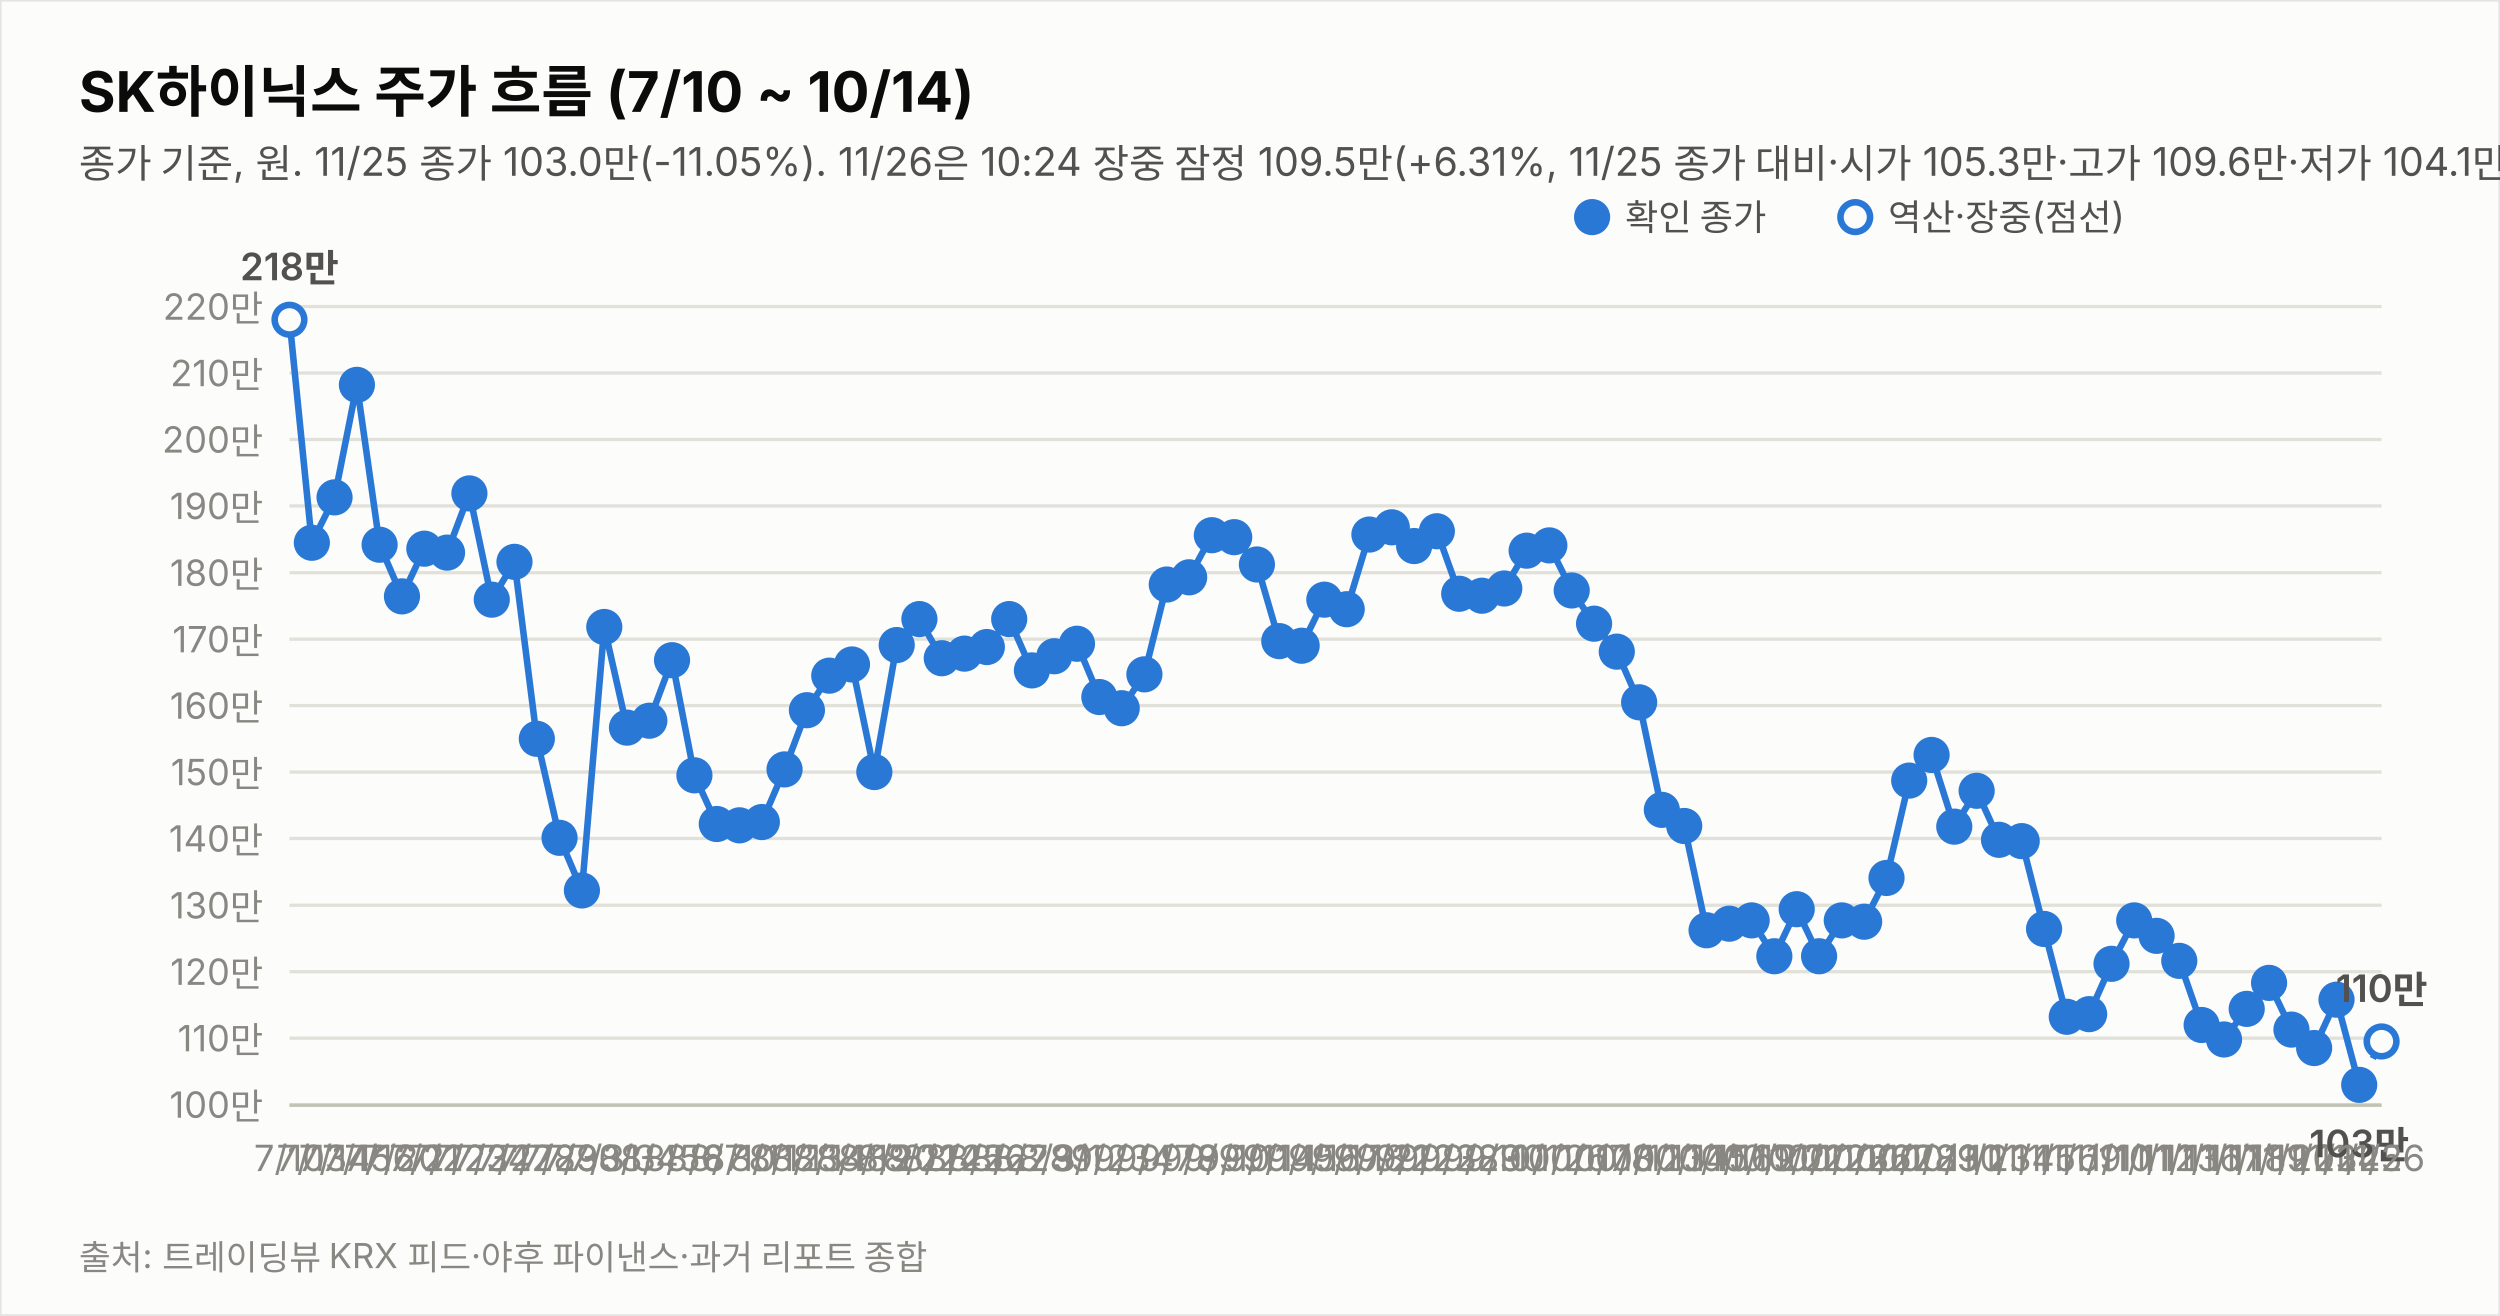
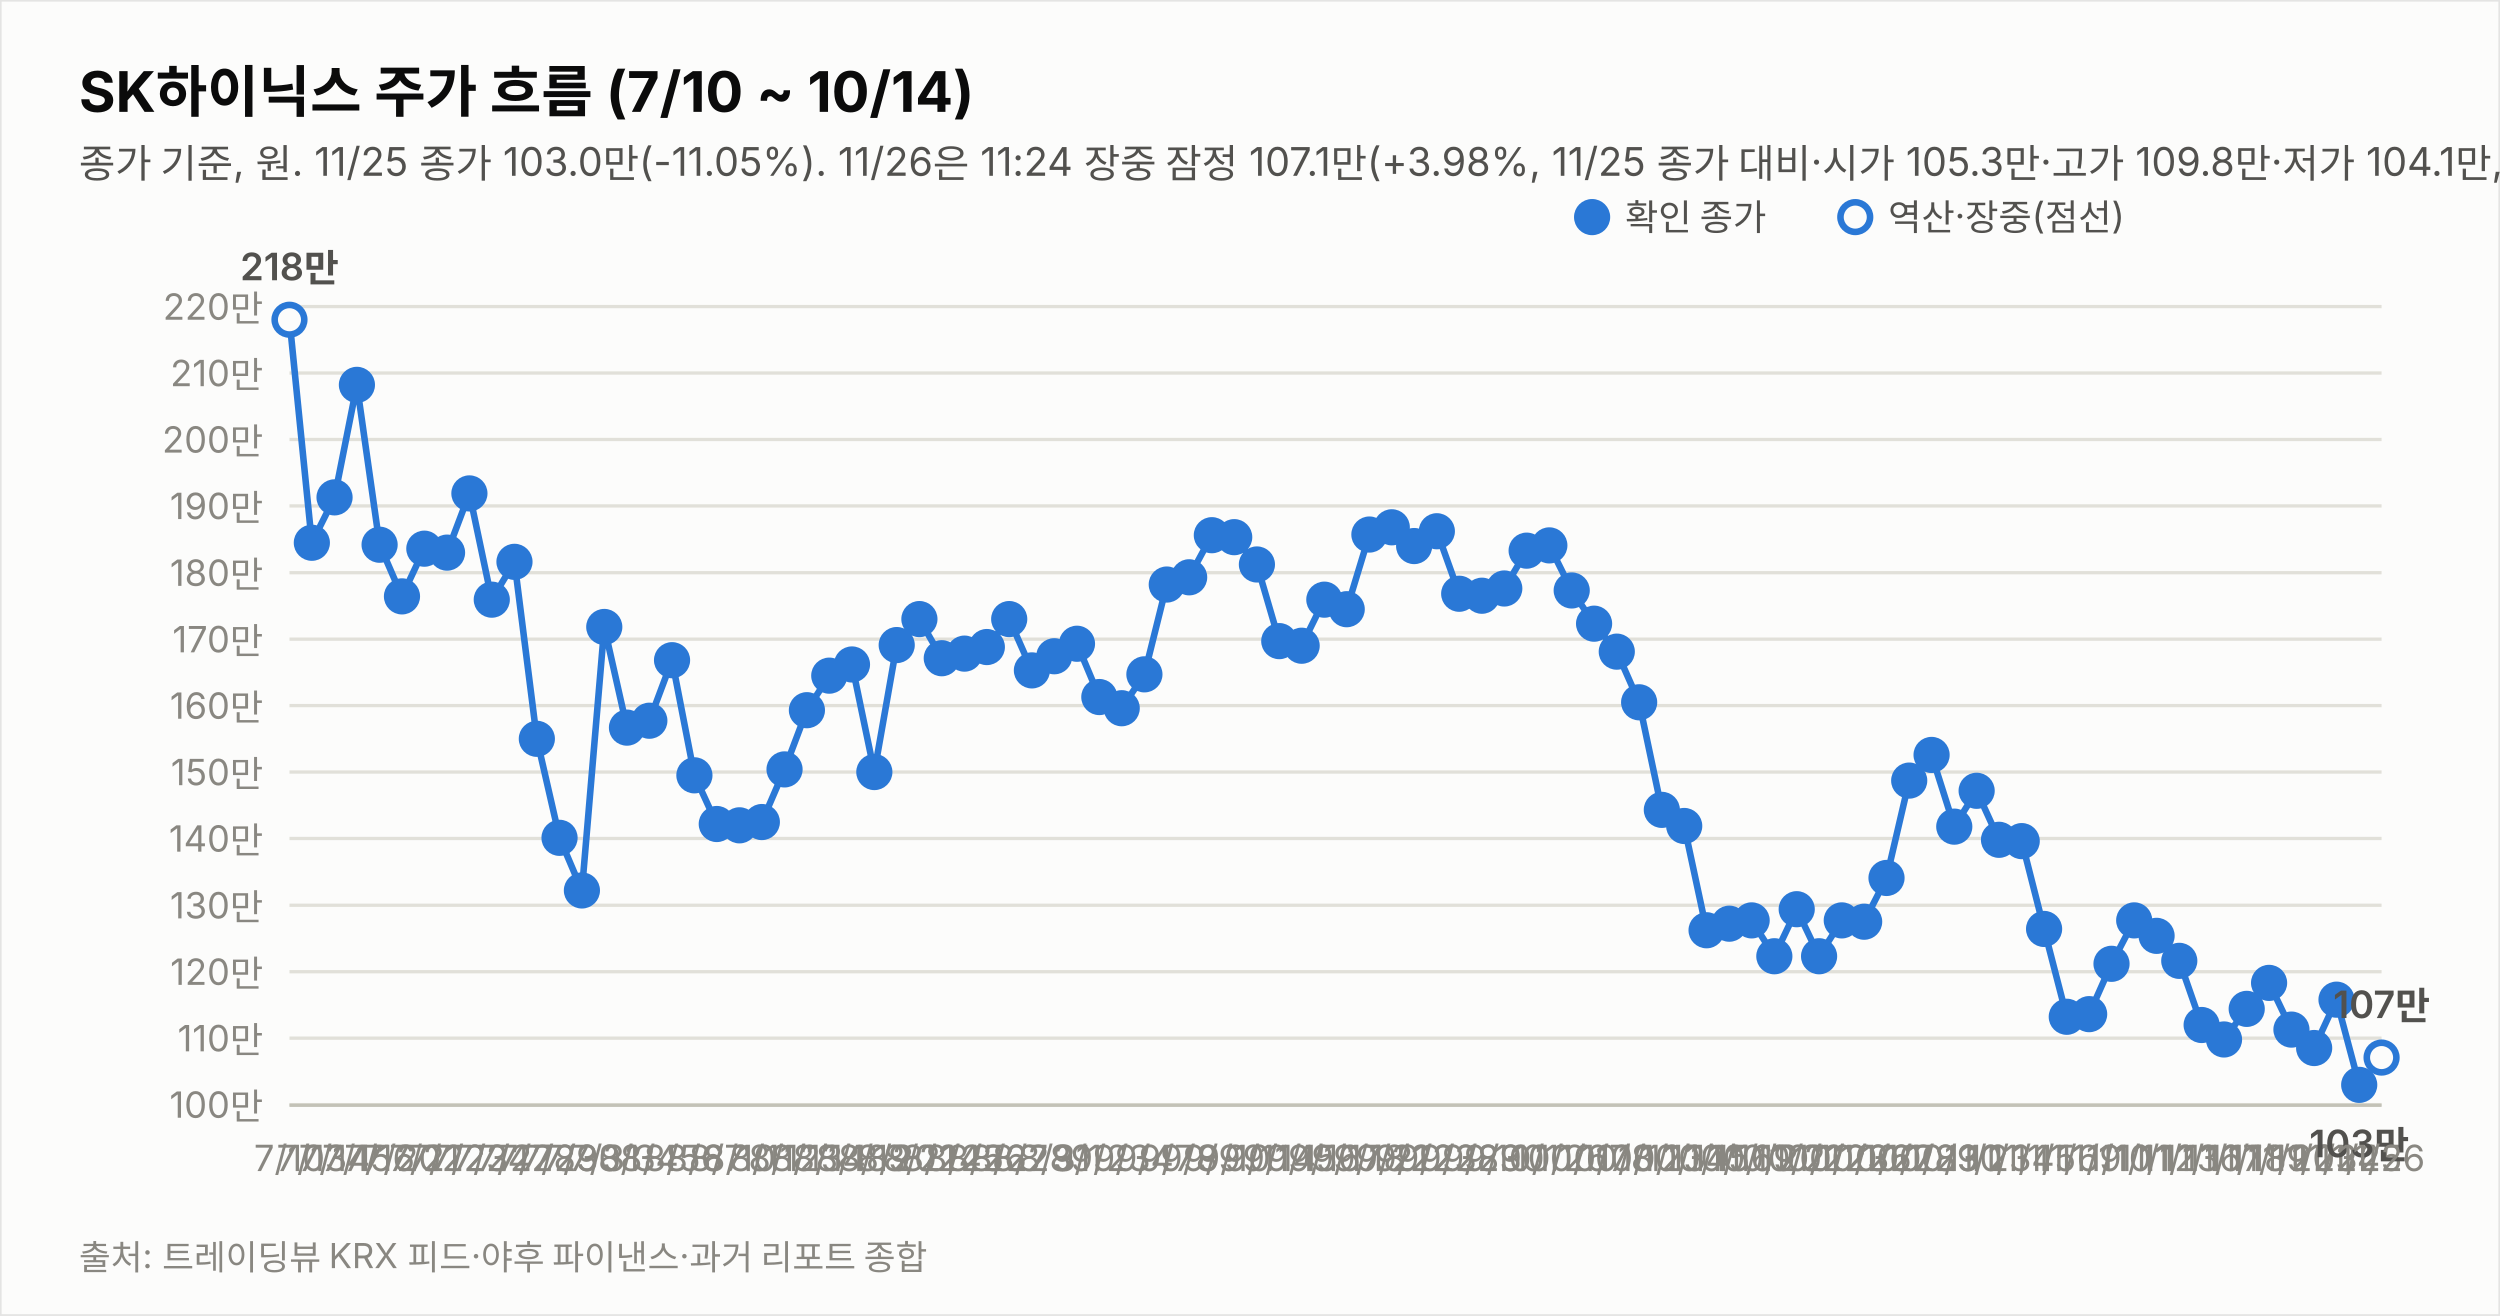
<svg xmlns="http://www.w3.org/2000/svg" width="760" height="400" viewBox="0 0 760 400" font-family="system-ui,-apple-system,&quot;Segoe UI&quot;,&quot;Malgun Gothic&quot;,&quot;Apple SD Gothic Neo&quot;,sans-serif">
  <rect width="760" height="400" fill="#fcfcfb" stroke="rgba(11,11,11,0.10)" />
  <text x="24" y="34" font-size="17" font-weight="700" fill="#0b0b0b">SK하이닉스 주가 흐름 (7/10 ~ 10/14)</text>
-   <text x="24" y="54" font-size="12" fill="#52514e">종가 기준, 원. 11/25 종가 103.0만(-11.05%). 11/26은 10:24 장중 잠정 109.5만(+6.31%, 11/25 종가 대비·시가 105.3만·고가 109.6만·저가 104.1만, 야후 지연 시세). 지표는 11/26 10:24 잠정.</text>
+   <text x="24" y="54" font-size="12" fill="#52514e">종가 기준, 원. 11/25 종가 103.0만(-11.05%). 11/26은 11:24 장중 잠정 107.1만(+3.98%, 11/25 종가 대비·시가 105.3만·고가 109.8만·저가 104.1만, 야후 지연 시세). 지표는 11/26 11:24 잠정.</text>
  <line x1="88" y1="335.8" x2="724" y2="335.8" stroke="#e1e0d9" stroke-width="1" />
  <text x="80" y="339.8" font-size="11" fill="#898781" text-anchor="end" style="font-variant-numeric:tabular-nums">100만</text>
  <line x1="88" y1="315.6" x2="724" y2="315.6" stroke="#e1e0d9" stroke-width="1" />
  <text x="80" y="319.6" font-size="11" fill="#898781" text-anchor="end" style="font-variant-numeric:tabular-nums">110만</text>
  <line x1="88" y1="295.4" x2="724" y2="295.4" stroke="#e1e0d9" stroke-width="1" />
  <text x="80" y="299.4" font-size="11" fill="#898781" text-anchor="end" style="font-variant-numeric:tabular-nums">120만</text>
  <line x1="88" y1="275.2" x2="724" y2="275.2" stroke="#e1e0d9" stroke-width="1" />
  <text x="80" y="279.2" font-size="11" fill="#898781" text-anchor="end" style="font-variant-numeric:tabular-nums">130만</text>
  <line x1="88" y1="254.9" x2="724" y2="254.9" stroke="#e1e0d9" stroke-width="1" />
  <text x="80" y="258.9" font-size="11" fill="#898781" text-anchor="end" style="font-variant-numeric:tabular-nums">140만</text>
  <line x1="88" y1="234.7" x2="724" y2="234.7" stroke="#e1e0d9" stroke-width="1" />
  <text x="80" y="238.7" font-size="11" fill="#898781" text-anchor="end" style="font-variant-numeric:tabular-nums">150만</text>
  <line x1="88" y1="214.5" x2="724" y2="214.5" stroke="#e1e0d9" stroke-width="1" />
  <text x="80" y="218.5" font-size="11" fill="#898781" text-anchor="end" style="font-variant-numeric:tabular-nums">160만</text>
  <line x1="88" y1="194.3" x2="724" y2="194.3" stroke="#e1e0d9" stroke-width="1" />
  <text x="80" y="198.3" font-size="11" fill="#898781" text-anchor="end" style="font-variant-numeric:tabular-nums">170만</text>
  <line x1="88" y1="174.1" x2="724" y2="174.1" stroke="#e1e0d9" stroke-width="1" />
  <text x="80" y="178.1" font-size="11" fill="#898781" text-anchor="end" style="font-variant-numeric:tabular-nums">180만</text>
  <line x1="88" y1="153.8" x2="724" y2="153.8" stroke="#e1e0d9" stroke-width="1" />
  <text x="80" y="157.8" font-size="11" fill="#898781" text-anchor="end" style="font-variant-numeric:tabular-nums">190만</text>
  <line x1="88" y1="133.6" x2="724" y2="133.6" stroke="#e1e0d9" stroke-width="1" />
  <text x="80" y="137.6" font-size="11" fill="#898781" text-anchor="end" style="font-variant-numeric:tabular-nums">200만</text>
  <line x1="88" y1="113.4" x2="724" y2="113.4" stroke="#e1e0d9" stroke-width="1" />
  <text x="80" y="117.4" font-size="11" fill="#898781" text-anchor="end" style="font-variant-numeric:tabular-nums">210만</text>
  <line x1="88" y1="93.2" x2="724" y2="93.2" stroke="#e1e0d9" stroke-width="1" />
  <text x="80" y="97.2" font-size="11" fill="#898781" text-anchor="end" style="font-variant-numeric:tabular-nums">220만</text>
  <line x1="88" y1="336" x2="724" y2="336" stroke="#c3c2b7" stroke-width="1" />
  <path d="M88.0,97.2 L94.8,165.0 L101.7,151.2 L108.5,117.0 L115.4,165.6 L122.2,181.3 L129.0,166.8 L135.9,168.0 L142.7,150.0 L149.5,182.3 L156.4,170.8 L163.2,224.6 L170.1,254.7 L176.9,270.7 L183.7,190.6 L190.6,221.2 L197.4,219.1 L204.3,200.7 L211.1,235.7 L217.9,250.5 L224.8,250.9 L231.6,249.9 L238.5,233.9 L245.3,215.9 L252.1,205.4 L259.0,202.0 L265.8,234.7 L272.6,196.1 L279.5,188.2 L286.3,200.1 L293.2,198.7 L300.0,196.7 L306.8,188.2 L313.7,203.8 L320.5,199.5 L327.4,195.7 L334.2,211.9 L341.0,215.3 L347.9,205.0 L354.7,177.7 L361.5,175.5 L368.4,162.7 L375.2,163.3 L382.1,171.6 L388.9,194.9 L395.7,196.3 L402.6,182.3 L409.4,185.2 L416.3,162.5 L423.1,160.3 L429.9,166.0 L436.8,161.5 L443.6,180.5 L450.5,181.1 L457.3,178.9 L464.1,167.4 L471.0,165.8 L477.8,179.5 L484.6,189.6 L491.5,198.1 L498.3,213.5 L505.2,246.2 L512.0,251.1 L518.8,282.8 L525.7,280.8 L532.5,279.8 L539.4,290.7 L546.2,276.4 L553.0,290.7 L559.9,279.8 L566.7,280.2 L573.5,266.9 L580.4,237.3 L587.2,229.5 L594.1,251.3 L600.9,240.4 L607.7,255.3 L614.6,255.7 L621.4,282.4 L628.3,309.1 L635.1,308.3 L641.9,293.0 L648.8,279.8 L655.6,284.5 L662.5,292.1 L669.3,311.6 L676.1,316.0 L683.0,306.7 L689.8,298.8 L696.6,313.0 L703.5,318.6 L710.3,303.9 L717.2,329.8" fill="none" stroke="#2a78d6" stroke-width="2" />
-   <path d="M717.2,329.8 L724.0,316.6" fill="none" stroke="#2a78d6" stroke-width="2" stroke-dasharray="5 4" />
+   <path d="M717.2,329.8 L724.0,321.5" fill="none" stroke="#2a78d6" stroke-width="2" stroke-dasharray="5 4" />
  <circle cx="88.0" cy="97.2" r="4.5" fill="#fcfcfb" stroke="#2a78d6" stroke-width="2" />
  <text x="88.0" y="356" font-size="11" fill="#898781" text-anchor="middle">7/10</text>
  <text x="88.0" y="85.2" font-size="11.5" font-weight="600" fill="#52514e" text-anchor="middle" style="font-variant-numeric:tabular-nums">218만</text>
  <circle cx="94.8" cy="165.0" r="4.5" fill="#2a78d6" stroke="#2a78d6" stroke-width="2" />
  <text x="94.8" y="356" font-size="11" fill="#898781" text-anchor="middle">7/13</text>
  <circle cx="101.7" cy="151.2" r="4.5" fill="#2a78d6" stroke="#2a78d6" stroke-width="2" />
  <text x="101.7" y="356" font-size="11" fill="#898781" text-anchor="middle">7/14</text>
  <circle cx="108.5" cy="117.0" r="4.5" fill="#2a78d6" stroke="#2a78d6" stroke-width="2" />
  <text x="108.5" y="356" font-size="11" fill="#898781" text-anchor="middle">7/15</text>
  <circle cx="115.4" cy="165.6" r="4.5" fill="#2a78d6" stroke="#2a78d6" stroke-width="2" />
  <text x="115.4" y="356" font-size="11" fill="#898781" text-anchor="middle">7/16</text>
  <circle cx="122.2" cy="181.3" r="4.5" fill="#2a78d6" stroke="#2a78d6" stroke-width="2" />
  <text x="122.2" y="356" font-size="11" fill="#898781" text-anchor="middle">7/20</text>
  <circle cx="129.0" cy="166.8" r="4.5" fill="#2a78d6" stroke="#2a78d6" stroke-width="2" />
  <text x="129.0" y="356" font-size="11" fill="#898781" text-anchor="middle">7/21</text>
  <circle cx="135.9" cy="168.0" r="4.5" fill="#2a78d6" stroke="#2a78d6" stroke-width="2" />
  <text x="135.9" y="356" font-size="11" fill="#898781" text-anchor="middle">7/22</text>
  <circle cx="142.7" cy="150.0" r="4.5" fill="#2a78d6" stroke="#2a78d6" stroke-width="2" />
  <text x="142.7" y="356" font-size="11" fill="#898781" text-anchor="middle">7/23</text>
  <circle cx="149.5" cy="182.3" r="4.5" fill="#2a78d6" stroke="#2a78d6" stroke-width="2" />
  <text x="149.5" y="356" font-size="11" fill="#898781" text-anchor="middle">7/24</text>
  <circle cx="156.4" cy="170.8" r="4.5" fill="#2a78d6" stroke="#2a78d6" stroke-width="2" />
  <text x="156.4" y="356" font-size="11" fill="#898781" text-anchor="middle">7/27</text>
  <circle cx="163.2" cy="224.6" r="4.5" fill="#2a78d6" stroke="#2a78d6" stroke-width="2" />
  <text x="163.2" y="356" font-size="11" fill="#898781" text-anchor="middle">7/28</text>
  <circle cx="170.1" cy="254.7" r="4.5" fill="#2a78d6" stroke="#2a78d6" stroke-width="2" />
  <text x="170.1" y="356" font-size="11" fill="#898781" text-anchor="middle">7/29</text>
  <circle cx="176.9" cy="270.7" r="4.5" fill="#2a78d6" stroke="#2a78d6" stroke-width="2" />
  <text x="176.9" y="356" font-size="11" fill="#898781" text-anchor="middle">7/30</text>
  <circle cx="183.7" cy="190.6" r="4.5" fill="#2a78d6" stroke="#2a78d6" stroke-width="2" />
  <text x="183.7" y="356" font-size="11" fill="#898781" text-anchor="middle">7/31</text>
  <circle cx="190.6" cy="221.2" r="4.5" fill="#2a78d6" stroke="#2a78d6" stroke-width="2" />
  <text x="190.6" y="356" font-size="11" fill="#898781" text-anchor="middle">8/3</text>
  <circle cx="197.4" cy="219.1" r="4.5" fill="#2a78d6" stroke="#2a78d6" stroke-width="2" />
  <text x="197.4" y="356" font-size="11" fill="#898781" text-anchor="middle">8/4</text>
  <circle cx="204.3" cy="200.7" r="4.5" fill="#2a78d6" stroke="#2a78d6" stroke-width="2" />
  <text x="204.3" y="356" font-size="11" fill="#898781" text-anchor="middle">8/5</text>
  <circle cx="211.1" cy="235.7" r="4.5" fill="#2a78d6" stroke="#2a78d6" stroke-width="2" />
  <text x="211.1" y="356" font-size="11" fill="#898781" text-anchor="middle">8/6</text>
  <circle cx="217.9" cy="250.5" r="4.5" fill="#2a78d6" stroke="#2a78d6" stroke-width="2" />
  <text x="217.9" y="356" font-size="11" fill="#898781" text-anchor="middle">8/7</text>
  <circle cx="224.8" cy="250.9" r="4.5" fill="#2a78d6" stroke="#2a78d6" stroke-width="2" />
  <text x="224.8" y="356" font-size="11" fill="#898781" text-anchor="middle">8/10</text>
  <circle cx="231.6" cy="249.9" r="4.5" fill="#2a78d6" stroke="#2a78d6" stroke-width="2" />
  <text x="231.6" y="356" font-size="11" fill="#898781" text-anchor="middle">8/11</text>
  <circle cx="238.5" cy="233.9" r="4.5" fill="#2a78d6" stroke="#2a78d6" stroke-width="2" />
  <text x="238.5" y="356" font-size="11" fill="#898781" text-anchor="middle">8/12</text>
  <circle cx="245.3" cy="215.9" r="4.5" fill="#2a78d6" stroke="#2a78d6" stroke-width="2" />
  <text x="245.3" y="356" font-size="11" fill="#898781" text-anchor="middle">8/13</text>
  <circle cx="252.1" cy="205.4" r="4.5" fill="#2a78d6" stroke="#2a78d6" stroke-width="2" />
  <text x="252.1" y="356" font-size="11" fill="#898781" text-anchor="middle">8/14</text>
  <circle cx="259.0" cy="202.0" r="4.5" fill="#2a78d6" stroke="#2a78d6" stroke-width="2" />
  <text x="259.0" y="356" font-size="11" fill="#898781" text-anchor="middle">8/18</text>
  <circle cx="265.8" cy="234.7" r="4.5" fill="#2a78d6" stroke="#2a78d6" stroke-width="2" />
  <text x="265.8" y="356" font-size="11" fill="#898781" text-anchor="middle">8/19</text>
  <circle cx="272.6" cy="196.1" r="4.5" fill="#2a78d6" stroke="#2a78d6" stroke-width="2" />
  <text x="272.6" y="356" font-size="11" fill="#898781" text-anchor="middle">8/20</text>
  <circle cx="279.5" cy="188.2" r="4.5" fill="#2a78d6" stroke="#2a78d6" stroke-width="2" />
  <text x="279.5" y="356" font-size="11" fill="#898781" text-anchor="middle">8/21</text>
  <circle cx="286.3" cy="200.1" r="4.5" fill="#2a78d6" stroke="#2a78d6" stroke-width="2" />
  <text x="286.3" y="356" font-size="11" fill="#898781" text-anchor="middle">8/24</text>
  <circle cx="293.2" cy="198.7" r="4.5" fill="#2a78d6" stroke="#2a78d6" stroke-width="2" />
  <text x="293.2" y="356" font-size="11" fill="#898781" text-anchor="middle">8/25</text>
  <circle cx="300.0" cy="196.7" r="4.5" fill="#2a78d6" stroke="#2a78d6" stroke-width="2" />
  <text x="300.0" y="356" font-size="11" fill="#898781" text-anchor="middle">8/26</text>
  <circle cx="306.8" cy="188.2" r="4.5" fill="#2a78d6" stroke="#2a78d6" stroke-width="2" />
  <text x="306.8" y="356" font-size="11" fill="#898781" text-anchor="middle">8/27</text>
  <circle cx="313.7" cy="203.8" r="4.5" fill="#2a78d6" stroke="#2a78d6" stroke-width="2" />
  <text x="313.7" y="356" font-size="11" fill="#898781" text-anchor="middle">8/28</text>
  <circle cx="320.5" cy="199.5" r="4.5" fill="#2a78d6" stroke="#2a78d6" stroke-width="2" />
  <text x="320.5" y="356" font-size="11" fill="#898781" text-anchor="middle">8/31</text>
  <circle cx="327.4" cy="195.7" r="4.5" fill="#2a78d6" stroke="#2a78d6" stroke-width="2" />
  <text x="327.4" y="356" font-size="11" fill="#898781" text-anchor="middle">9/1</text>
  <circle cx="334.2" cy="211.9" r="4.5" fill="#2a78d6" stroke="#2a78d6" stroke-width="2" />
  <text x="334.2" y="356" font-size="11" fill="#898781" text-anchor="middle">9/2</text>
  <circle cx="341.0" cy="215.3" r="4.5" fill="#2a78d6" stroke="#2a78d6" stroke-width="2" />
  <text x="341.0" y="356" font-size="11" fill="#898781" text-anchor="middle">9/3</text>
  <circle cx="347.9" cy="205.0" r="4.5" fill="#2a78d6" stroke="#2a78d6" stroke-width="2" />
  <text x="347.9" y="356" font-size="11" fill="#898781" text-anchor="middle">9/4</text>
  <circle cx="354.7" cy="177.7" r="4.5" fill="#2a78d6" stroke="#2a78d6" stroke-width="2" />
  <text x="354.7" y="356" font-size="11" fill="#898781" text-anchor="middle">9/7</text>
  <circle cx="361.5" cy="175.5" r="4.5" fill="#2a78d6" stroke="#2a78d6" stroke-width="2" />
  <text x="361.5" y="356" font-size="11" fill="#898781" text-anchor="middle">9/8</text>
  <circle cx="368.4" cy="162.7" r="4.5" fill="#2a78d6" stroke="#2a78d6" stroke-width="2" />
  <text x="368.4" y="356" font-size="11" fill="#898781" text-anchor="middle">9/9</text>
  <circle cx="375.2" cy="163.3" r="4.5" fill="#2a78d6" stroke="#2a78d6" stroke-width="2" />
  <text x="375.2" y="356" font-size="11" fill="#898781" text-anchor="middle">9/10</text>
  <circle cx="382.1" cy="171.6" r="4.5" fill="#2a78d6" stroke="#2a78d6" stroke-width="2" />
  <text x="382.1" y="356" font-size="11" fill="#898781" text-anchor="middle">9/11</text>
  <circle cx="388.9" cy="194.9" r="4.5" fill="#2a78d6" stroke="#2a78d6" stroke-width="2" />
  <text x="388.9" y="356" font-size="11" fill="#898781" text-anchor="middle">9/14</text>
  <circle cx="395.7" cy="196.3" r="4.5" fill="#2a78d6" stroke="#2a78d6" stroke-width="2" />
  <text x="395.7" y="356" font-size="11" fill="#898781" text-anchor="middle">9/15</text>
  <circle cx="402.6" cy="182.3" r="4.5" fill="#2a78d6" stroke="#2a78d6" stroke-width="2" />
  <text x="402.6" y="356" font-size="11" fill="#898781" text-anchor="middle">9/16</text>
  <circle cx="409.4" cy="185.2" r="4.5" fill="#2a78d6" stroke="#2a78d6" stroke-width="2" />
  <text x="409.4" y="356" font-size="11" fill="#898781" text-anchor="middle">9/17</text>
  <circle cx="416.3" cy="162.5" r="4.5" fill="#2a78d6" stroke="#2a78d6" stroke-width="2" />
  <text x="416.3" y="356" font-size="11" fill="#898781" text-anchor="middle">9/18</text>
  <circle cx="423.1" cy="160.3" r="4.5" fill="#2a78d6" stroke="#2a78d6" stroke-width="2" />
  <text x="423.1" y="356" font-size="11" fill="#898781" text-anchor="middle">9/21</text>
  <circle cx="429.9" cy="166.0" r="4.5" fill="#2a78d6" stroke="#2a78d6" stroke-width="2" />
  <text x="429.9" y="356" font-size="11" fill="#898781" text-anchor="middle">9/22</text>
  <circle cx="436.8" cy="161.5" r="4.5" fill="#2a78d6" stroke="#2a78d6" stroke-width="2" />
  <text x="436.8" y="356" font-size="11" fill="#898781" text-anchor="middle">9/23</text>
  <circle cx="443.6" cy="180.5" r="4.5" fill="#2a78d6" stroke="#2a78d6" stroke-width="2" />
  <text x="443.6" y="356" font-size="11" fill="#898781" text-anchor="middle">9/28</text>
  <circle cx="450.5" cy="181.1" r="4.5" fill="#2a78d6" stroke="#2a78d6" stroke-width="2" />
  <text x="450.5" y="356" font-size="11" fill="#898781" text-anchor="middle">9/29</text>
  <circle cx="457.3" cy="178.9" r="4.5" fill="#2a78d6" stroke="#2a78d6" stroke-width="2" />
  <text x="457.3" y="356" font-size="11" fill="#898781" text-anchor="middle">9/30</text>
  <circle cx="464.1" cy="167.4" r="4.5" fill="#2a78d6" stroke="#2a78d6" stroke-width="2" />
  <text x="464.1" y="356" font-size="11" fill="#898781" text-anchor="middle">10/1</text>
  <circle cx="471.0" cy="165.8" r="4.5" fill="#2a78d6" stroke="#2a78d6" stroke-width="2" />
  <text x="471.0" y="356" font-size="11" fill="#898781" text-anchor="middle">10/2</text>
  <circle cx="477.8" cy="179.5" r="4.5" fill="#2a78d6" stroke="#2a78d6" stroke-width="2" />
  <text x="477.8" y="356" font-size="11" fill="#898781" text-anchor="middle">10/6</text>
  <circle cx="484.6" cy="189.6" r="4.5" fill="#2a78d6" stroke="#2a78d6" stroke-width="2" />
  <text x="484.6" y="356" font-size="11" fill="#898781" text-anchor="middle">10/7</text>
  <circle cx="491.5" cy="198.1" r="4.5" fill="#2a78d6" stroke="#2a78d6" stroke-width="2" />
  <text x="491.5" y="356" font-size="11" fill="#898781" text-anchor="middle">10/8</text>
  <circle cx="498.3" cy="213.5" r="4.5" fill="#2a78d6" stroke="#2a78d6" stroke-width="2" />
  <text x="498.3" y="356" font-size="11" fill="#898781" text-anchor="middle">10/12</text>
  <circle cx="505.2" cy="246.2" r="4.5" fill="#2a78d6" stroke="#2a78d6" stroke-width="2" />
  <text x="505.2" y="356" font-size="11" fill="#898781" text-anchor="middle">10/13</text>
  <circle cx="512.0" cy="251.1" r="4.5" fill="#2a78d6" stroke="#2a78d6" stroke-width="2" />
  <text x="512.0" y="356" font-size="11" fill="#898781" text-anchor="middle">10/14</text>
  <circle cx="518.8" cy="282.8" r="4.5" fill="#2a78d6" stroke="#2a78d6" stroke-width="2" />
  <text x="518.8" y="356" font-size="11" fill="#898781" text-anchor="middle">10/15</text>
  <circle cx="525.7" cy="280.8" r="4.5" fill="#2a78d6" stroke="#2a78d6" stroke-width="2" />
  <text x="525.7" y="356" font-size="11" fill="#898781" text-anchor="middle">10/16</text>
  <circle cx="532.5" cy="279.8" r="4.5" fill="#2a78d6" stroke="#2a78d6" stroke-width="2" />
  <text x="532.5" y="356" font-size="11" fill="#898781" text-anchor="middle">10/19</text>
  <circle cx="539.4" cy="290.7" r="4.5" fill="#2a78d6" stroke="#2a78d6" stroke-width="2" />
  <text x="539.4" y="356" font-size="11" fill="#898781" text-anchor="middle">10/20</text>
  <circle cx="546.2" cy="276.4" r="4.5" fill="#2a78d6" stroke="#2a78d6" stroke-width="2" />
  <text x="546.2" y="356" font-size="11" fill="#898781" text-anchor="middle">10/21</text>
  <circle cx="553.0" cy="290.7" r="4.5" fill="#2a78d6" stroke="#2a78d6" stroke-width="2" />
  <text x="553.0" y="356" font-size="11" fill="#898781" text-anchor="middle">10/22</text>
  <circle cx="559.9" cy="279.8" r="4.5" fill="#2a78d6" stroke="#2a78d6" stroke-width="2" />
  <text x="559.9" y="356" font-size="11" fill="#898781" text-anchor="middle">10/23</text>
  <circle cx="566.7" cy="280.2" r="4.5" fill="#2a78d6" stroke="#2a78d6" stroke-width="2" />
  <text x="566.7" y="356" font-size="11" fill="#898781" text-anchor="middle">10/26</text>
  <circle cx="573.5" cy="266.9" r="4.5" fill="#2a78d6" stroke="#2a78d6" stroke-width="2" />
  <text x="573.5" y="356" font-size="11" fill="#898781" text-anchor="middle">10/27</text>
  <circle cx="580.4" cy="237.3" r="4.5" fill="#2a78d6" stroke="#2a78d6" stroke-width="2" />
  <text x="580.4" y="356" font-size="11" fill="#898781" text-anchor="middle">10/28</text>
  <circle cx="587.2" cy="229.5" r="4.5" fill="#2a78d6" stroke="#2a78d6" stroke-width="2" />
  <text x="587.2" y="356" font-size="11" fill="#898781" text-anchor="middle">10/29</text>
  <circle cx="594.1" cy="251.3" r="4.5" fill="#2a78d6" stroke="#2a78d6" stroke-width="2" />
  <text x="594.1" y="356" font-size="11" fill="#898781" text-anchor="middle">10/30</text>
  <circle cx="600.9" cy="240.4" r="4.5" fill="#2a78d6" stroke="#2a78d6" stroke-width="2" />
  <text x="600.9" y="356" font-size="11" fill="#898781" text-anchor="middle">11/2</text>
  <circle cx="607.7" cy="255.3" r="4.5" fill="#2a78d6" stroke="#2a78d6" stroke-width="2" />
  <text x="607.7" y="356" font-size="11" fill="#898781" text-anchor="middle">11/3</text>
  <circle cx="614.6" cy="255.7" r="4.5" fill="#2a78d6" stroke="#2a78d6" stroke-width="2" />
  <text x="614.6" y="356" font-size="11" fill="#898781" text-anchor="middle">11/4</text>
  <circle cx="621.4" cy="282.4" r="4.5" fill="#2a78d6" stroke="#2a78d6" stroke-width="2" />
  <text x="621.4" y="356" font-size="11" fill="#898781" text-anchor="middle">11/5</text>
  <circle cx="628.3" cy="309.1" r="4.5" fill="#2a78d6" stroke="#2a78d6" stroke-width="2" />
  <text x="628.3" y="356" font-size="11" fill="#898781" text-anchor="middle">11/6</text>
  <circle cx="635.1" cy="308.3" r="4.5" fill="#2a78d6" stroke="#2a78d6" stroke-width="2" />
  <text x="635.1" y="356" font-size="11" fill="#898781" text-anchor="middle">11/9</text>
  <circle cx="641.9" cy="293.0" r="4.5" fill="#2a78d6" stroke="#2a78d6" stroke-width="2" />
  <text x="641.9" y="356" font-size="11" fill="#898781" text-anchor="middle">11/10</text>
  <circle cx="648.8" cy="279.8" r="4.5" fill="#2a78d6" stroke="#2a78d6" stroke-width="2" />
  <text x="648.8" y="356" font-size="11" fill="#898781" text-anchor="middle">11/11</text>
  <circle cx="655.6" cy="284.5" r="4.5" fill="#2a78d6" stroke="#2a78d6" stroke-width="2" />
  <text x="655.6" y="356" font-size="11" fill="#898781" text-anchor="middle">11/12</text>
  <circle cx="662.5" cy="292.1" r="4.5" fill="#2a78d6" stroke="#2a78d6" stroke-width="2" />
  <text x="662.5" y="356" font-size="11" fill="#898781" text-anchor="middle">11/13</text>
  <circle cx="669.3" cy="311.6" r="4.5" fill="#2a78d6" stroke="#2a78d6" stroke-width="2" />
  <text x="669.3" y="356" font-size="11" fill="#898781" text-anchor="middle">11/16</text>
  <circle cx="676.1" cy="316.0" r="4.5" fill="#2a78d6" stroke="#2a78d6" stroke-width="2" />
  <text x="676.1" y="356" font-size="11" fill="#898781" text-anchor="middle">11/17</text>
  <circle cx="683.0" cy="306.7" r="4.5" fill="#2a78d6" stroke="#2a78d6" stroke-width="2" />
  <text x="683.0" y="356" font-size="11" fill="#898781" text-anchor="middle">11/18</text>
  <circle cx="689.8" cy="298.8" r="4.5" fill="#2a78d6" stroke="#2a78d6" stroke-width="2" />
  <text x="689.8" y="356" font-size="11" fill="#898781" text-anchor="middle">11/19</text>
  <circle cx="696.6" cy="313.0" r="4.5" fill="#2a78d6" stroke="#2a78d6" stroke-width="2" />
  <text x="696.6" y="356" font-size="11" fill="#898781" text-anchor="middle">11/20</text>
  <circle cx="703.5" cy="318.6" r="4.5" fill="#2a78d6" stroke="#2a78d6" stroke-width="2" />
  <text x="703.5" y="356" font-size="11" fill="#898781" text-anchor="middle">11/23</text>
  <circle cx="710.3" cy="303.9" r="4.5" fill="#2a78d6" stroke="#2a78d6" stroke-width="2" />
  <text x="710.3" y="356" font-size="11" fill="#898781" text-anchor="middle">11/24</text>
  <circle cx="717.2" cy="329.8" r="4.5" fill="#2a78d6" stroke="#2a78d6" stroke-width="2" />
  <text x="717.2" y="356" font-size="11" fill="#898781" text-anchor="middle">11/25</text>
  <text x="717.2" y="351.8" font-size="11.5" font-weight="600" fill="#52514e" text-anchor="middle" style="font-variant-numeric:tabular-nums">103만</text>
-   <circle cx="724.0" cy="316.6" r="4.5" fill="#fcfcfb" stroke="#2a78d6" stroke-width="2" />
+   <circle cx="724.0" cy="321.5" r="4.5" fill="#fcfcfb" stroke="#2a78d6" stroke-width="2" />
  <text x="724.0" y="356" font-size="11" fill="#898781" text-anchor="middle">11/26</text>
-   <text x="724.0" y="304.6" font-size="11.5" font-weight="600" fill="#52514e" text-anchor="middle" style="font-variant-numeric:tabular-nums">110만</text>
+   <text x="724.0" y="309.5" font-size="11.5" font-weight="600" fill="#52514e" text-anchor="middle" style="font-variant-numeric:tabular-nums">107만</text>
  <circle cx="484" cy="66" r="4.5" fill="#2a78d6" stroke="#2a78d6" stroke-width="2" />
  <text x="494" y="70" font-size="11" fill="#52514e">확인 종가</text>
  <circle cx="564" cy="66" r="4.5" fill="#fcfcfb" stroke="#2a78d6" stroke-width="2" />
  <text x="574" y="70" font-size="11" fill="#52514e">역산·장중(점선)</text>
  <text x="24" y="386" font-size="10.5" fill="#898781">출처: 트레이딩뷰 KRX 피드·야후 파이낸스·과거 리포트 종합</text>
</svg>
